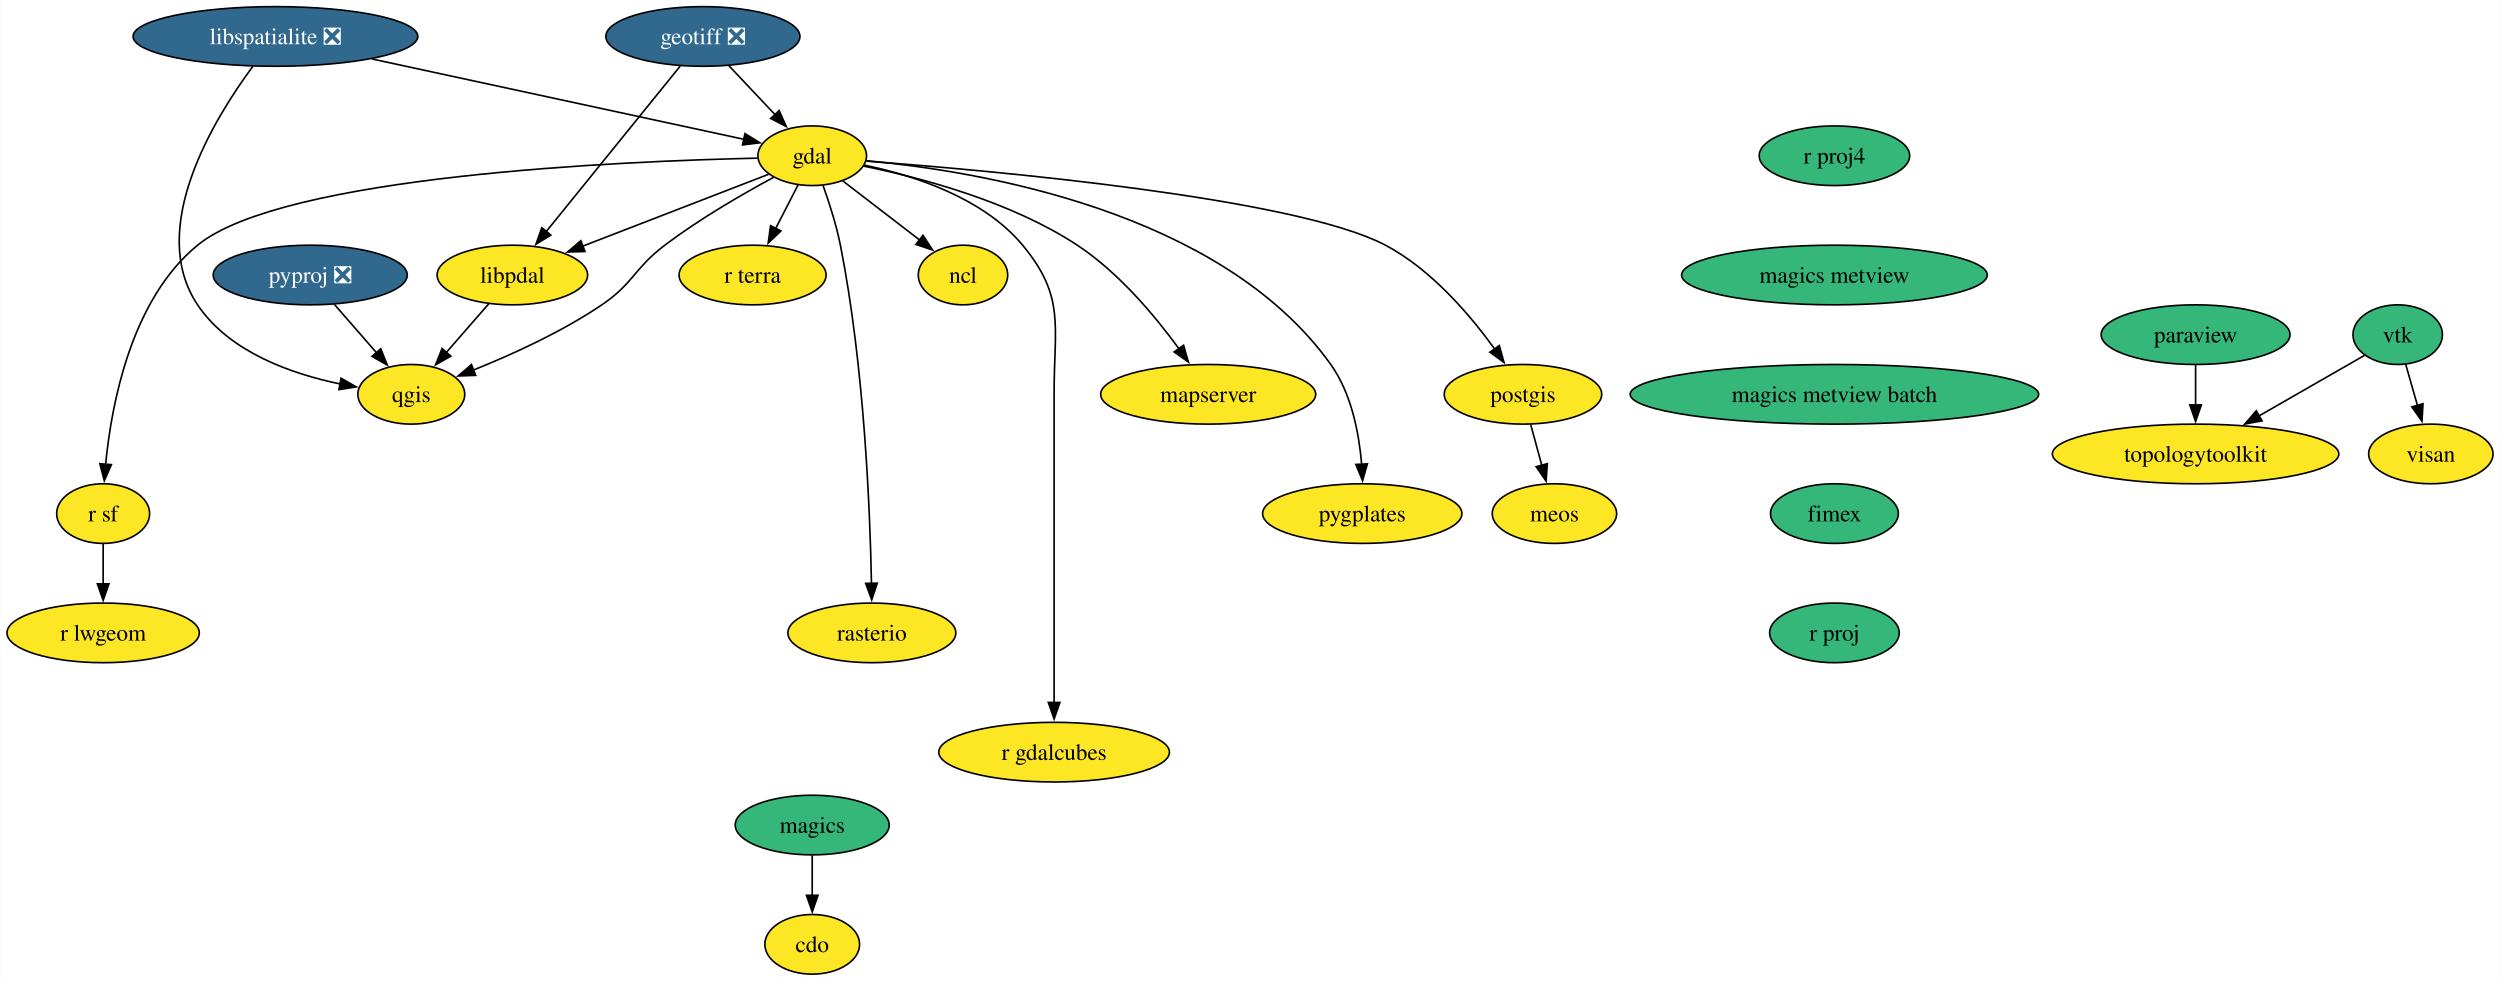
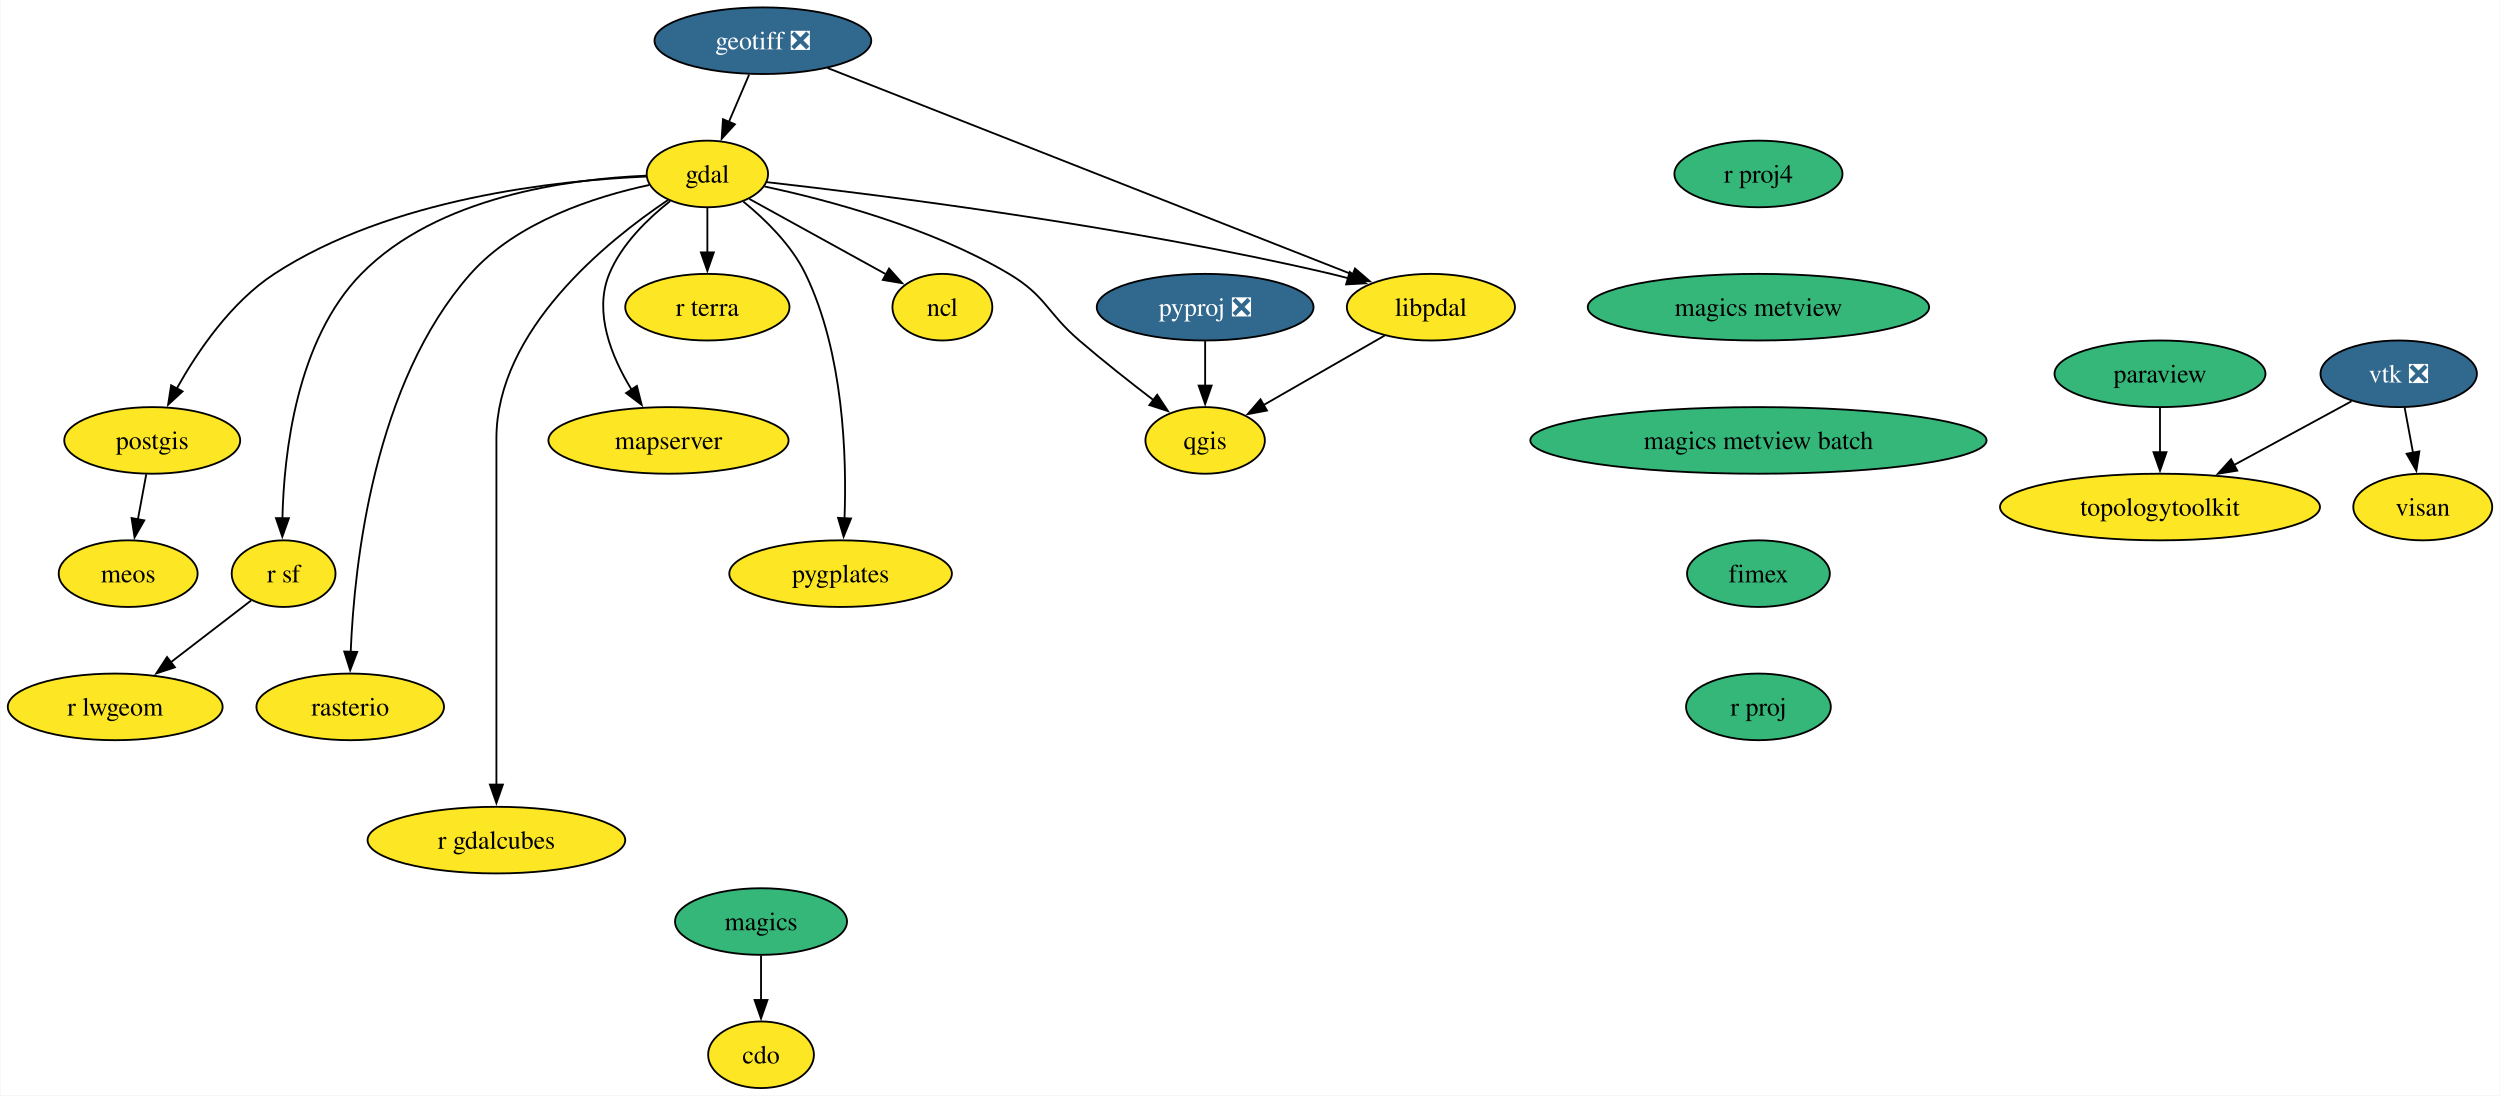
- <svg xmlns="http://www.w3.org/2000/svg" xmlns:xlink="http://www.w3.org/1999/xlink" width="1509pt" height="592pt" viewBox="0.00 0.00 1508.58 592.00">
+ <svg xmlns="http://www.w3.org/2000/svg" xmlns:xlink="http://www.w3.org/1999/xlink" width="1351pt" height="592pt" viewBox="0.00 0.00 1350.58 592.00">
  <g id="graph0" class="graph" transform="scale(1 1) rotate(0) translate(4 588)">
-     <polygon fill="white" stroke="none" points="-4,4 -4,-588 1504.58,-588 1504.58,4 -4,4" />
+     <polygon fill="white" stroke="none" points="-4,4 -4,-588 1346.58,-588 1346.58,4 -4,4" />
    <g id="node1" class="node">
      <g id="a_node1">
        <a xlink:href="https://github.com/conda-forge/cdo-feedstock" xlink:title="cdo">
-           <ellipse fill="#fde725" stroke="black" cx="486.05" cy="-18" rx="28.59" ry="18" />
-           <text text-anchor="middle" x="486.05" y="-13.32" font-family="Times,serif" font-size="14.00">cdo</text>
+           <ellipse fill="#fde725" stroke="black" cx="407.05" cy="-18" rx="28.59" ry="18" />
+           <text text-anchor="middle" x="407.05" y="-13.32" font-family="Times,serif" font-size="14.00">cdo</text>
        </a>
      </g>
    </g>
    <g id="node2" class="node">
      <g id="a_node2">
        <a xlink:href="https://github.com/conda-forge/gdal-feedstock" xlink:title="gdal">
-           <ellipse fill="#fde725" stroke="black" cx="486.05" cy="-494" rx="32.79" ry="18" />
-           <text text-anchor="middle" x="486.05" y="-489.32" font-family="Times,serif" font-size="14.00">gdal</text>
+           <ellipse fill="#fde725" stroke="black" cx="378.05" cy="-494" rx="32.79" ry="18" />
+           <text text-anchor="middle" x="378.05" y="-489.32" font-family="Times,serif" font-size="14.00">gdal</text>
        </a>
      </g>
    </g>
    <g id="node3" class="node">
      <g id="a_node3">
        <a xlink:href="https://github.com/conda-forge/ncl-feedstock" xlink:title="ncl">
-           <ellipse fill="#fde725" stroke="black" cx="577.05" cy="-422" rx="27" ry="18" />
-           <text text-anchor="middle" x="577.05" y="-417.32" font-family="Times,serif" font-size="14.00">ncl</text>
+           <ellipse fill="#fde725" stroke="black" cx="505.05" cy="-422" rx="27" ry="18" />
+           <text text-anchor="middle" x="505.05" y="-417.32" font-family="Times,serif" font-size="14.00">ncl</text>
        </a>
      </g>
    </g>
    <g id="edge1" class="edge">
-       <path fill="none" stroke="black" d="M504.46,-478.83C517.88,-468.51 536.24,-454.39 551.14,-442.93" />
-       <polygon fill="black" stroke="black" points="552.9,-445.99 558.69,-437.12 548.63,-440.44 552.9,-445.99" />
+       <path fill="none" stroke="black" d="M400.75,-480.49C421.42,-469.1 452.08,-452.2 474.81,-439.66" />
+       <polygon fill="black" stroke="black" points="476.24,-442.87 483.31,-434.98 472.86,-436.74 476.24,-442.87" />
    </g>
    <g id="node4" class="node">
      <g id="a_node4">
        <a xlink:href="https://github.com/conda-forge/postgis-feedstock" xlink:title="postgis">
-           <ellipse fill="#fde725" stroke="black" cx="915.05" cy="-350" rx="47.53" ry="18" />
-           <text text-anchor="middle" x="915.05" y="-345.32" font-family="Times,serif" font-size="14.00">postgis</text>
+           <ellipse fill="#fde725" stroke="black" cx="78.05" cy="-350" rx="47.53" ry="18" />
+           <text text-anchor="middle" x="78.05" y="-345.32" font-family="Times,serif" font-size="14.00">postgis</text>
        </a>
      </g>
    </g>
    <g id="edge2" class="edge">
-       <path fill="none" stroke="black" d="M518.77,-490.73C594.18,-485.06 777.85,-468.64 832.05,-440 859.78,-425.34 883.27,-397.75 898.1,-377.15" />
-       <polygon fill="black" stroke="black" points="900.78,-379.43 903.62,-369.22 895.04,-375.43 900.78,-379.43" />
+       <path fill="none" stroke="black" d="M345.03,-492.59C297.03,-490.51 206.86,-480.95 144.05,-440 120.69,-424.77 102.62,-398.26 91.35,-378.12" />
+       <polygon fill="black" stroke="black" points="94.44,-376.49 86.64,-369.31 88.27,-379.78 94.44,-376.49" />
    </g>
    <g id="node5" class="node">
      <g id="a_node5">
        <a xlink:href="https://github.com/conda-forge/qgis-feedstock" xlink:title="qgis">
-           <ellipse fill="#fde725" stroke="black" cx="244.05" cy="-350" rx="32.27" ry="18" />
-           <text text-anchor="middle" x="244.05" y="-345.32" font-family="Times,serif" font-size="14.00">qgis</text>
+           <ellipse fill="#fde725" stroke="black" cx="647.05" cy="-350" rx="32.27" ry="18" />
+           <text text-anchor="middle" x="647.05" y="-345.32" font-family="Times,serif" font-size="14.00">qgis</text>
        </a>
      </g>
    </g>
    <g id="edge3" class="edge">
-       <path fill="none" stroke="black" d="M462.85,-481.03C444.35,-471.06 418.13,-455.95 397.05,-440 378.5,-425.96 378.31,-417.04 359.05,-404 334.85,-387.62 304.77,-373.96 281.44,-364.61" />
-       <polygon fill="black" stroke="black" points="282.92,-361.43 272.33,-361.05 280.37,-367.95 282.92,-361.43" />
+       <path fill="none" stroke="black" d="M408.89,-487.25C442.99,-479.94 498.72,-465.17 541.05,-440 561.04,-428.11 561.41,-419.17 579.05,-404 591.89,-392.96 606.66,-381.32 619.15,-371.77" />
+       <polygon fill="black" stroke="black" points="621.13,-374.67 626.98,-365.84 616.9,-369.09 621.13,-374.67" />
    </g>
    <g id="node6" class="node">
      <g id="a_node6">
        <a xlink:href="https://github.com/conda-forge/r-sf-feedstock" xlink:title="r sf">
-           <ellipse fill="#fde725" stroke="black" cx="58.05" cy="-278" rx="28.06" ry="18" />
-           <text text-anchor="middle" x="58.05" y="-273.32" font-family="Times,serif" font-size="14.00">r sf</text>
+           <ellipse fill="#fde725" stroke="black" cx="149.05" cy="-278" rx="28.06" ry="18" />
+           <text text-anchor="middle" x="149.05" y="-273.32" font-family="Times,serif" font-size="14.00">r sf</text>
        </a>
      </g>
    </g>
    <g id="edge4" class="edge">
-       <path fill="none" stroke="black" d="M453,-492.54C372,-490.76 166.45,-482.1 115.05,-440 75.06,-407.25 63.1,-344.47 59.54,-307.72" />
-       <polygon fill="black" stroke="black" points="63.04,-307.54 58.75,-297.85 56.06,-308.1 63.04,-307.54" />
+       <path fill="none" stroke="black" d="M345.06,-493.07C303.34,-491.31 232.01,-481.83 191.05,-440 156.09,-404.3 149.2,-343.36 148.4,-307.57" />
+       <polygon fill="black" stroke="black" points="151.91,-307.96 148.35,-297.98 144.91,-308 151.91,-307.96" />
    </g>
    <g id="node7" class="node">
      <g id="a_node7">
        <a xlink:href="https://github.com/conda-forge/rasterio-feedstock" xlink:title="rasterio">
-           <ellipse fill="#fde725" stroke="black" cx="522.05" cy="-206" rx="50.68" ry="18" />
-           <text text-anchor="middle" x="522.05" y="-201.33" font-family="Times,serif" font-size="14.00">rasterio</text>
+           <ellipse fill="#fde725" stroke="black" cx="185.05" cy="-206" rx="50.68" ry="18" />
+           <text text-anchor="middle" x="185.05" y="-201.33" font-family="Times,serif" font-size="14.00">rasterio</text>
        </a>
      </g>
    </g>
    <g id="edge5" class="edge">
-       <path fill="none" stroke="black" d="M492.57,-476.08C496.26,-465.8 500.6,-452.32 503.05,-440 517.45,-367.41 520.98,-280.01 521.81,-235.73" />
-       <polygon fill="black" stroke="black" points="525.31,-236 521.96,-225.95 518.31,-235.89 525.31,-236" />
+       <path fill="none" stroke="black" d="M346.66,-488.03C317.56,-481.79 275.09,-468.26 250.05,-440 197.9,-381.16 187.26,-283.78 185.31,-235.69" />
+       <polygon fill="black" stroke="black" points="188.81,-235.71 185.02,-225.82 181.82,-235.92 188.81,-235.71" />
    </g>
    <g id="node8" class="node">
      <g id="a_node8">
        <a xlink:href="https://github.com/conda-forge/r-gdalcubes-feedstock" xlink:title="r gdalcubes">
-           <ellipse fill="#fde725" stroke="black" cx="632.05" cy="-134" rx="69.62" ry="18" />
-           <text text-anchor="middle" x="632.05" y="-129.32" font-family="Times,serif" font-size="14.00">r gdalcubes</text>
+           <ellipse fill="#fde725" stroke="black" cx="264.05" cy="-134" rx="69.62" ry="18" />
+           <text text-anchor="middle" x="264.05" y="-129.32" font-family="Times,serif" font-size="14.00">r gdalcubes</text>
        </a>
      </g>
    </g>
    <g id="edge6" class="edge">
-       <path fill="none" stroke="black" d="M517.59,-488.3C546.75,-482.26 589.09,-468.86 613.05,-440 638.88,-408.88 632.05,-391.45 632.05,-351 632.05,-351 632.05,-351 632.05,-277 632.05,-237.74 632.05,-192.38 632.05,-163.69" />
-       <polygon fill="black" stroke="black" points="635.55,-164 632.05,-154 628.55,-164 635.55,-164" />
+       <path fill="none" stroke="black" d="M356.87,-479.97C323.9,-457.86 264.05,-409.64 264.05,-351 264.05,-351 264.05,-351 264.05,-277 264.05,-237.74 264.05,-192.38 264.05,-163.69" />
+       <polygon fill="black" stroke="black" points="267.55,-164 264.05,-154 260.55,-164 267.55,-164" />
    </g>
    <g id="node9" class="node">
      <g id="a_node9">
        <a xlink:href="https://github.com/conda-forge/r-terra-feedstock" xlink:title="r terra">
-           <ellipse fill="#fde725" stroke="black" cx="450.05" cy="-422" rx="44.37" ry="18" />
-           <text text-anchor="middle" x="450.05" y="-417.32" font-family="Times,serif" font-size="14.00">r terra</text>
+           <ellipse fill="#fde725" stroke="black" cx="378.05" cy="-422" rx="44.37" ry="18" />
+           <text text-anchor="middle" x="378.05" y="-417.32" font-family="Times,serif" font-size="14.00">r terra</text>
        </a>
      </g>
    </g>
    <g id="edge7" class="edge">
-       <path fill="none" stroke="black" d="M477.52,-476.41C473.45,-468.51 468.49,-458.85 463.9,-449.94" />
-       <polygon fill="black" stroke="black" points="467.15,-448.59 459.46,-441.3 460.92,-451.8 467.15,-448.59" />
+       <path fill="none" stroke="black" d="M378.05,-475.7C378.05,-468.41 378.05,-459.73 378.05,-451.54" />
+       <polygon fill="black" stroke="black" points="381.55,-451.62 378.05,-441.62 374.55,-451.62 381.55,-451.62" />
    </g>
    <g id="node10" class="node">
      <g id="a_node10">
        <a xlink:href="https://github.com/conda-forge/mapserver-feedstock" xlink:title="mapserver">
-           <ellipse fill="#fde725" stroke="black" cx="725.05" cy="-350" rx="64.89" ry="18" />
-           <text text-anchor="middle" x="725.05" y="-345.32" font-family="Times,serif" font-size="14.00">mapserver</text>
+           <ellipse fill="#fde725" stroke="black" cx="357.05" cy="-350" rx="64.89" ry="18" />
+           <text text-anchor="middle" x="357.05" y="-345.32" font-family="Times,serif" font-size="14.00">mapserver</text>
        </a>
      </g>
    </g>
    <g id="edge8" class="edge">
-       <path fill="none" stroke="black" d="M517.04,-487.74C550.91,-480.9 605.72,-466.56 646.05,-440 670.99,-423.57 692.96,-397.31 707.35,-377.57" />
-       <polygon fill="black" stroke="black" points="710.19,-379.62 713.11,-369.43 704.48,-375.58 710.19,-379.62" />
+       <path fill="none" stroke="black" d="M357.96,-479.34C345.93,-469.88 331.72,-456.11 325.05,-440 316.45,-419.23 326.19,-395.23 337.13,-377.38" />
+       <polygon fill="black" stroke="black" points="339.96,-379.45 342.56,-369.18 334.12,-375.58 339.96,-379.45" />
    </g>
    <g id="node11" class="node">
      <g id="a_node11">
        <a xlink:href="https://github.com/conda-forge/pygplates-feedstock" xlink:title="pygplates">
-           <ellipse fill="#fde725" stroke="black" cx="818.05" cy="-278" rx="60.15" ry="18" />
-           <text text-anchor="middle" x="818.05" y="-273.32" font-family="Times,serif" font-size="14.00">pygplates</text>
+           <ellipse fill="#fde725" stroke="black" cx="450.05" cy="-278" rx="60.15" ry="18" />
+           <text text-anchor="middle" x="450.05" y="-273.32" font-family="Times,serif" font-size="14.00">pygplates</text>
        </a>
      </g>
    </g>
    <g id="edge9" class="edge">
-       <path fill="none" stroke="black" d="M518.83,-490.97C584.7,-484.95 732.46,-461.2 799.05,-368 811.55,-350.49 816.13,-326.43 817.68,-307.74" />
-       <polygon fill="black" stroke="black" points="821.17,-308.04 818.22,-297.86 814.18,-307.66 821.17,-308.04" />
+       <path fill="none" stroke="black" d="M397.5,-479.05C409.28,-469.48 423.44,-455.69 431.05,-440 451.72,-397.37 453.42,-341.19 452.16,-307.72" />
+       <polygon fill="black" stroke="black" points="455.67,-307.8 451.67,-297.99 448.68,-308.15 455.67,-307.8" />
    </g>
    <g id="node12" class="node">
      <g id="a_node12">
        <a xlink:href="https://github.com/conda-forge/libpdal-feedstock" xlink:title="libpdal">
-           <ellipse fill="#fde725" stroke="black" cx="305.05" cy="-422" rx="45.42" ry="18" />
-           <text text-anchor="middle" x="305.05" y="-417.32" font-family="Times,serif" font-size="14.00">libpdal</text>
+           <ellipse fill="#fde725" stroke="black" cx="769.05" cy="-422" rx="45.42" ry="18" />
+           <text text-anchor="middle" x="769.05" y="-417.32" font-family="Times,serif" font-size="14.00">libpdal</text>
        </a>
      </g>
    </g>
    <g id="edge10" class="edge">
-       <path fill="none" stroke="black" d="M459.73,-482.82C430.23,-471.41 381.98,-452.75 347.21,-439.31" />
-       <polygon fill="black" stroke="black" points="348.89,-436.2 338.3,-435.86 346.37,-442.73 348.89,-436.2" />
+       <path fill="none" stroke="black" d="M409.95,-489.59C470.13,-482.8 604.34,-465.98 715.05,-440 718.14,-439.27 721.32,-438.46 724.5,-437.59" />
+       <polygon fill="black" stroke="black" points="725.18,-441.04 733.82,-434.9 723.24,-434.31 725.18,-441.04" />
    </g>
    <g id="node13" class="node">
      <g id="a_node13">
        <a xlink:href="https://github.com/conda-forge/meos-feedstock" xlink:title="meos">
-           <ellipse fill="#fde725" stroke="black" cx="934.05" cy="-278" rx="37.53" ry="18" />
-           <text text-anchor="middle" x="934.05" y="-273.32" font-family="Times,serif" font-size="14.00">meos</text>
+           <ellipse fill="#fde725" stroke="black" cx="65.05" cy="-278" rx="37.53" ry="18" />
+           <text text-anchor="middle" x="65.05" y="-273.32" font-family="Times,serif" font-size="14.00">meos</text>
        </a>
      </g>
    </g>
    <g id="edge11" class="edge">
-       <path fill="none" stroke="black" d="M919.74,-331.7C921.77,-324.24 924.19,-315.32 926.46,-306.97" />
-       <polygon fill="black" stroke="black" points="929.77,-308.13 929.01,-297.57 923.01,-306.3 929.77,-308.13" />
+       <path fill="none" stroke="black" d="M74.83,-331.7C73.46,-324.32 71.83,-315.52 70.29,-307.25" />
+       <polygon fill="black" stroke="black" points="73.77,-306.79 68.5,-297.59 66.89,-308.06 73.77,-306.79" />
    </g>
    <g id="node14" class="node">
      <g id="a_node14">
        <a xlink:href="https://github.com/conda-forge/r-lwgeom-feedstock" xlink:title="r lwgeom">
          <ellipse fill="#fde725" stroke="black" cx="58.05" cy="-206" rx="58.05" ry="18" />
          <text text-anchor="middle" x="58.05" y="-201.33" font-family="Times,serif" font-size="14.00">r lwgeom</text>
        </a>
      </g>
    </g>
    <g id="edge12" class="edge">
-       <path fill="none" stroke="black" d="M58.05,-259.7C58.05,-252.41 58.05,-243.73 58.05,-235.54" />
-       <polygon fill="black" stroke="black" points="61.55,-235.62 58.05,-225.62 54.55,-235.62 61.55,-235.62" />
+       <path fill="none" stroke="black" d="M131.5,-263.5C119.22,-254.05 102.49,-241.19 88.1,-230.12" />
+       <polygon fill="black" stroke="black" points="90.31,-227.4 80.25,-224.08 86.05,-232.95 90.31,-227.4" />
    </g>
    <g id="edge13" class="edge">
-       <path fill="none" stroke="black" d="M290.9,-404.76C283.25,-395.98 273.64,-384.96 265.13,-375.19" />
-       <polygon fill="black" stroke="black" points="267.9,-373.05 258.69,-367.81 262.62,-377.65 267.9,-373.05" />
+       <path fill="none" stroke="black" d="M744.06,-406.67C725.1,-395.78 698.9,-380.75 678.51,-369.05" />
+       <polygon fill="black" stroke="black" points="680.46,-366.14 670.04,-364.19 676.97,-372.21 680.46,-366.14" />
    </g>
    <g id="node15" class="node">
      <g id="a_node15">
        <a xlink:href="https://github.com/conda-forge/geotiff-feedstock/pull/76" xlink:title="geotiff ❎">
-           <ellipse fill="#31688e" stroke="black" cx="420.05" cy="-566" rx="58.57" ry="18" />
-           <text text-anchor="middle" x="420.05" y="-561.33" font-family="Times,serif" font-size="14.00" fill="white">geotiff ❎</text>
+           <ellipse fill="#31688e" stroke="black" cx="408.05" cy="-566" rx="58.57" ry="18" />
+           <text text-anchor="middle" x="408.05" y="-561.33" font-family="Times,serif" font-size="14.00" fill="white">geotiff ❎</text>
        </a>
      </g>
    </g>
    <g id="edge14" class="edge">
-       <path fill="none" stroke="black" d="M435.69,-548.41C444.06,-539.53 454.52,-528.44 463.73,-518.67" />
-       <polygon fill="black" stroke="black" points="466.07,-521.29 470.38,-511.61 460.98,-516.49 466.07,-521.29" />
+       <path fill="none" stroke="black" d="M400.63,-547.7C397.31,-539.95 393.32,-530.64 389.63,-522.02" />
+       <polygon fill="black" stroke="black" points="392.92,-520.83 385.77,-513.01 386.49,-523.58 392.92,-520.83" />
    </g>
    <g id="edge15" class="edge">
-       <path fill="none" stroke="black" d="M406.4,-548.15C386.33,-523.36 348.68,-476.88 325.35,-448.07" />
-       <polygon fill="black" stroke="black" points="328.28,-446.13 319.27,-440.56 322.84,-450.54 328.28,-446.13" />
+       <path fill="none" stroke="black" d="M442.99,-551.26C509.72,-525.01 655.06,-467.84 726.99,-439.54" />
+       <polygon fill="black" stroke="black" points="728.03,-442.89 736.06,-435.98 725.47,-436.38 728.03,-442.89" />
    </g>
    <g id="node16" class="node">
      <g id="a_node16">
-         <a xlink:href="https://github.com/conda-forge/libspatialite-feedstock/pull/117" xlink:title="libspatialite ❎">
-           <ellipse fill="#31688e" stroke="black" cx="162.05" cy="-566" rx="85.93" ry="18" />
-           <text text-anchor="middle" x="162.05" y="-561.33" font-family="Times,serif" font-size="14.00" fill="white">libspatialite ❎</text>
+         <a xlink:href="https://github.com/conda-forge/magics-feedstock" xlink:title="magics">
+           <ellipse fill="#35b779" stroke="black" cx="407.05" cy="-90" rx="46.47" ry="18" />
+           <text text-anchor="middle" x="407.05" y="-85.33" font-family="Times,serif" font-size="14.00">magics</text>
        </a>
      </g>
    </g>
    <g id="edge16" class="edge">
-       <path fill="none" stroke="black" d="M220.35,-552.4C285.12,-538.41 388.04,-516.17 444.91,-503.89" />
-       <polygon fill="black" stroke="black" points="445.46,-507.35 454.5,-501.82 443.98,-500.51 445.46,-507.35" />
-     </g>
-     <g id="edge17" class="edge">
-       <path fill="none" stroke="black" d="M148.51,-548.07C125.49,-517.08 84.08,-450.2 115.05,-404 134.17,-375.47 171.72,-362.28 201.4,-356.2" />
-       <polygon fill="black" stroke="black" points="201.64,-359.71 210.84,-354.47 200.37,-352.82 201.64,-359.71" />
+       <path fill="none" stroke="black" d="M407.05,-71.7C407.05,-64.41 407.05,-55.73 407.05,-47.54" />
+       <polygon fill="black" stroke="black" points="410.55,-47.62 407.05,-37.62 403.55,-47.62 410.55,-47.62" />
    </g>
    <g id="node17" class="node">
      <g id="a_node17">
-         <a xlink:href="https://github.com/conda-forge/magics-feedstock" xlink:title="magics">
-           <ellipse fill="#35b779" stroke="black" cx="486.05" cy="-90" rx="46.47" ry="18" />
-           <text text-anchor="middle" x="486.05" y="-85.33" font-family="Times,serif" font-size="14.00">magics</text>
-         </a>
-       </g>
-     </g>
-     <g id="edge18" class="edge">
-       <path fill="none" stroke="black" d="M486.05,-71.7C486.05,-64.41 486.05,-55.73 486.05,-47.54" />
-       <polygon fill="black" stroke="black" points="489.55,-47.62 486.05,-37.62 482.55,-47.62 489.55,-47.62" />
+         <a xlink:href="https://github.com/conda-forge/paraview-feedstock" xlink:title="paraview">
+           <ellipse fill="#35b779" stroke="black" cx="1163.05" cy="-386" rx="57" ry="18" />
+           <text text-anchor="middle" x="1163.05" y="-381.32" font-family="Times,serif" font-size="14.00">paraview</text>
+         </a>
+       </g>
    </g>
    <g id="node18" class="node">
      <g id="a_node18">
-         <a xlink:href="https://github.com/conda-forge/paraview-feedstock" xlink:title="paraview">
-           <ellipse fill="#35b779" stroke="black" cx="1321.05" cy="-386" rx="57" ry="18" />
-           <text text-anchor="middle" x="1321.05" y="-381.32" font-family="Times,serif" font-size="14.00">paraview</text>
-         </a>
-       </g>
+         <a xlink:href="https://github.com/conda-forge/topologytoolkit-feedstock" xlink:title="topologytoolkit">
+           <ellipse fill="#fde725" stroke="black" cx="1163.05" cy="-314" rx="86.46" ry="18" />
+           <text text-anchor="middle" x="1163.05" y="-309.32" font-family="Times,serif" font-size="14.00">topologytoolkit</text>
+         </a>
+       </g>
+     </g>
+     <g id="edge17" class="edge">
+       <path fill="none" stroke="black" d="M1163.05,-367.7C1163.05,-360.41 1163.05,-351.73 1163.05,-343.54" />
+       <polygon fill="black" stroke="black" points="1166.55,-343.62 1163.05,-333.62 1159.55,-343.62 1166.55,-343.62" />
    </g>
    <g id="node19" class="node">
      <g id="a_node19">
-         <a xlink:href="https://github.com/conda-forge/topologytoolkit-feedstock" xlink:title="topologytoolkit">
-           <ellipse fill="#fde725" stroke="black" cx="1321.05" cy="-314" rx="86.46" ry="18" />
-           <text text-anchor="middle" x="1321.05" y="-309.32" font-family="Times,serif" font-size="14.00">topologytoolkit</text>
-         </a>
-       </g>
-     </g>
-     <g id="edge19" class="edge">
-       <path fill="none" stroke="black" d="M1321.05,-367.7C1321.05,-360.41 1321.05,-351.73 1321.05,-343.54" />
-       <polygon fill="black" stroke="black" points="1324.55,-343.62 1321.05,-333.62 1317.55,-343.62 1324.55,-343.62" />
+         <a xlink:href="https://github.com/conda-forge/pyproj-feedstock/pull/158" xlink:title="pyproj ❎">
+           <ellipse fill="#31688e" stroke="black" cx="647.05" cy="-422" rx="58.57" ry="18" />
+           <text text-anchor="middle" x="647.05" y="-417.32" font-family="Times,serif" font-size="14.00" fill="white">pyproj ❎</text>
+         </a>
+       </g>
+     </g>
+     <g id="edge18" class="edge">
+       <path fill="none" stroke="black" d="M647.05,-403.7C647.05,-396.41 647.05,-387.73 647.05,-379.54" />
+       <polygon fill="black" stroke="black" points="650.55,-379.62 647.05,-369.62 643.55,-379.62 650.55,-379.62" />
    </g>
    <g id="node20" class="node">
      <g id="a_node20">
-         <a xlink:href="https://github.com/conda-forge/pyproj-feedstock/pull/158" xlink:title="pyproj ❎">
-           <ellipse fill="#31688e" stroke="black" cx="183.05" cy="-422" rx="58.57" ry="18" />
-           <text text-anchor="middle" x="183.05" y="-417.32" font-family="Times,serif" font-size="14.00" fill="white">pyproj ❎</text>
-         </a>
-       </g>
-     </g>
-     <g id="edge20" class="edge">
-       <path fill="none" stroke="black" d="M197.5,-404.41C205.16,-395.62 214.71,-384.66 223.16,-374.96" />
-       <polygon fill="black" stroke="black" points="225.61,-377.49 229.54,-367.65 220.33,-372.89 225.61,-377.49" />
+         <a xlink:href="https://github.com/conda-forge/r-proj4-feedstock" xlink:title="r proj4">
+           <ellipse fill="#35b779" stroke="black" cx="946.05" cy="-494" rx="45.42" ry="18" />
+           <text text-anchor="middle" x="946.05" y="-489.32" font-family="Times,serif" font-size="14.00">r proj4</text>
+         </a>
+       </g>
    </g>
    <g id="node21" class="node">
      <g id="a_node21">
-         <a xlink:href="https://github.com/conda-forge/r-proj4-feedstock" xlink:title="r proj4">
-           <ellipse fill="#35b779" stroke="black" cx="1103.05" cy="-494" rx="45.42" ry="18" />
-           <text text-anchor="middle" x="1103.05" y="-489.32" font-family="Times,serif" font-size="14.00">r proj4</text>
+         <a xlink:href="https://github.com/conda-forge/magics-metview-feedstock" xlink:title="magics metview">
+           <ellipse fill="#35b779" stroke="black" cx="946.05" cy="-422" rx="92.25" ry="18" />
+           <text text-anchor="middle" x="946.05" y="-417.32" font-family="Times,serif" font-size="14.00">magics metview</text>
+         </a>
+       </g>
+     </g>
+     <g id="node24" class="node">
+       <g id="a_node24">
+         <a xlink:href="https://github.com/conda-forge/magics-metview-batch-feedstock" xlink:title="magics metview batch">
+           <ellipse fill="#35b779" stroke="black" cx="946.05" cy="-350" rx="123.29" ry="18" />
+           <text text-anchor="middle" x="946.05" y="-345.32" font-family="Times,serif" font-size="14.00">magics metview batch</text>
        </a>
      </g>
    </g>
    <g id="node22" class="node">
      <g id="a_node22">
-         <a xlink:href="https://github.com/conda-forge/magics-metview-feedstock" xlink:title="magics metview">
-           <ellipse fill="#35b779" stroke="black" cx="1103.05" cy="-422" rx="92.25" ry="18" />
-           <text text-anchor="middle" x="1103.05" y="-417.32" font-family="Times,serif" font-size="14.00">magics metview</text>
-         </a>
-       </g>
+         <a xlink:href="https://github.com/conda-forge/vtk-feedstock/pull/371" xlink:title="vtk ❎">
+           <ellipse fill="#31688e" stroke="black" cx="1292.05" cy="-386" rx="42.26" ry="18" />
+           <text text-anchor="middle" x="1292.05" y="-381.32" font-family="Times,serif" font-size="14.00" fill="white">vtk ❎</text>
+         </a>
+       </g>
+     </g>
+     <g id="edge20" class="edge">
+       <path fill="none" stroke="black" d="M1266.56,-371.17C1248.47,-361.35 1223.82,-347.98 1203.11,-336.74" />
+       <polygon fill="black" stroke="black" points="1204.8,-333.67 1194.34,-331.98 1201.46,-339.82 1204.8,-333.67" />
+     </g>
+     <g id="node23" class="node">
+       <g id="a_node23">
+         <a xlink:href="https://github.com/conda-forge/visan-feedstock" xlink:title="visan">
+           <ellipse fill="#fde725" stroke="black" cx="1305.05" cy="-314" rx="37.53" ry="18" />
+           <text text-anchor="middle" x="1305.05" y="-309.32" font-family="Times,serif" font-size="14.00">visan</text>
+         </a>
+       </g>
+     </g>
+     <g id="edge21" class="edge">
+       <path fill="none" stroke="black" d="M1295.26,-367.7C1296.63,-360.32 1298.26,-351.52 1299.8,-343.25" />
+       <polygon fill="black" stroke="black" points="1303.21,-344.06 1301.59,-333.59 1296.33,-342.79 1303.21,-344.06" />
    </g>
    <g id="node25" class="node">
      <g id="a_node25">
-         <a xlink:href="https://github.com/conda-forge/magics-metview-batch-feedstock" xlink:title="magics metview batch">
-           <ellipse fill="#35b779" stroke="black" cx="1103.05" cy="-350" rx="123.29" ry="18" />
-           <text text-anchor="middle" x="1103.05" y="-345.32" font-family="Times,serif" font-size="14.00">magics metview batch</text>
-         </a>
-       </g>
-     </g>
-     <g id="node23" class="node">
-       <g id="a_node23">
-         <a xlink:href="https://github.com/conda-forge/vtk-feedstock" xlink:title="vtk">
-           <ellipse fill="#35b779" stroke="black" cx="1443.05" cy="-386" rx="27.01" ry="18" />
-           <text text-anchor="middle" x="1443.05" y="-381.32" font-family="Times,serif" font-size="14.00">vtk</text>
-         </a>
-       </g>
-     </g>
-     <g id="edge22" class="edge">
-       <path fill="none" stroke="black" d="M1422.9,-373.44C1405.69,-363.56 1380.44,-349.08 1359.38,-337" />
-       <polygon fill="black" stroke="black" points="1361.17,-333.98 1350.75,-332.04 1357.68,-340.06 1361.17,-333.98" />
-     </g>
-     <g id="node24" class="node">
-       <g id="a_node24">
-         <a xlink:href="https://github.com/conda-forge/visan-feedstock" xlink:title="visan">
-           <ellipse fill="#fde725" stroke="black" cx="1463.05" cy="-314" rx="37.53" ry="18" />
-           <text text-anchor="middle" x="1463.05" y="-309.32" font-family="Times,serif" font-size="14.00">visan</text>
-         </a>
-       </g>
-     </g>
-     <g id="edge23" class="edge">
-       <path fill="none" stroke="black" d="M1447.89,-368.05C1450.02,-360.6 1452.58,-351.64 1454.98,-343.22" />
-       <polygon fill="black" stroke="black" points="1458.31,-344.31 1457.7,-333.73 1451.58,-342.38 1458.31,-344.31" />
+         <a xlink:href="https://github.com/conda-forge/fimex-feedstock" xlink:title="fimex">
+           <ellipse fill="#35b779" stroke="black" cx="946.05" cy="-278" rx="38.58" ry="18" />
+           <text text-anchor="middle" x="946.05" y="-273.32" font-family="Times,serif" font-size="14.00">fimex</text>
+         </a>
+       </g>
    </g>
    <g id="node26" class="node">
      <g id="a_node26">
-         <a xlink:href="https://github.com/conda-forge/fimex-feedstock" xlink:title="fimex">
-           <ellipse fill="#35b779" stroke="black" cx="1103.05" cy="-278" rx="38.58" ry="18" />
-           <text text-anchor="middle" x="1103.05" y="-273.32" font-family="Times,serif" font-size="14.00">fimex</text>
-         </a>
-       </g>
-     </g>
-     <g id="node27" class="node">
-       <g id="a_node27">
        <a xlink:href="https://github.com/conda-forge/r-proj-feedstock" xlink:title="r proj">
-           <ellipse fill="#35b779" stroke="black" cx="1103.05" cy="-206" rx="39.11" ry="18" />
-           <text text-anchor="middle" x="1103.05" y="-201.32" font-family="Times,serif" font-size="14.00">r proj</text>
+           <ellipse fill="#35b779" stroke="black" cx="946.05" cy="-206" rx="39.11" ry="18" />
+           <text text-anchor="middle" x="946.05" y="-201.32" font-family="Times,serif" font-size="14.00">r proj</text>
        </a>
      </g>
    </g>
  </g>
</svg>
